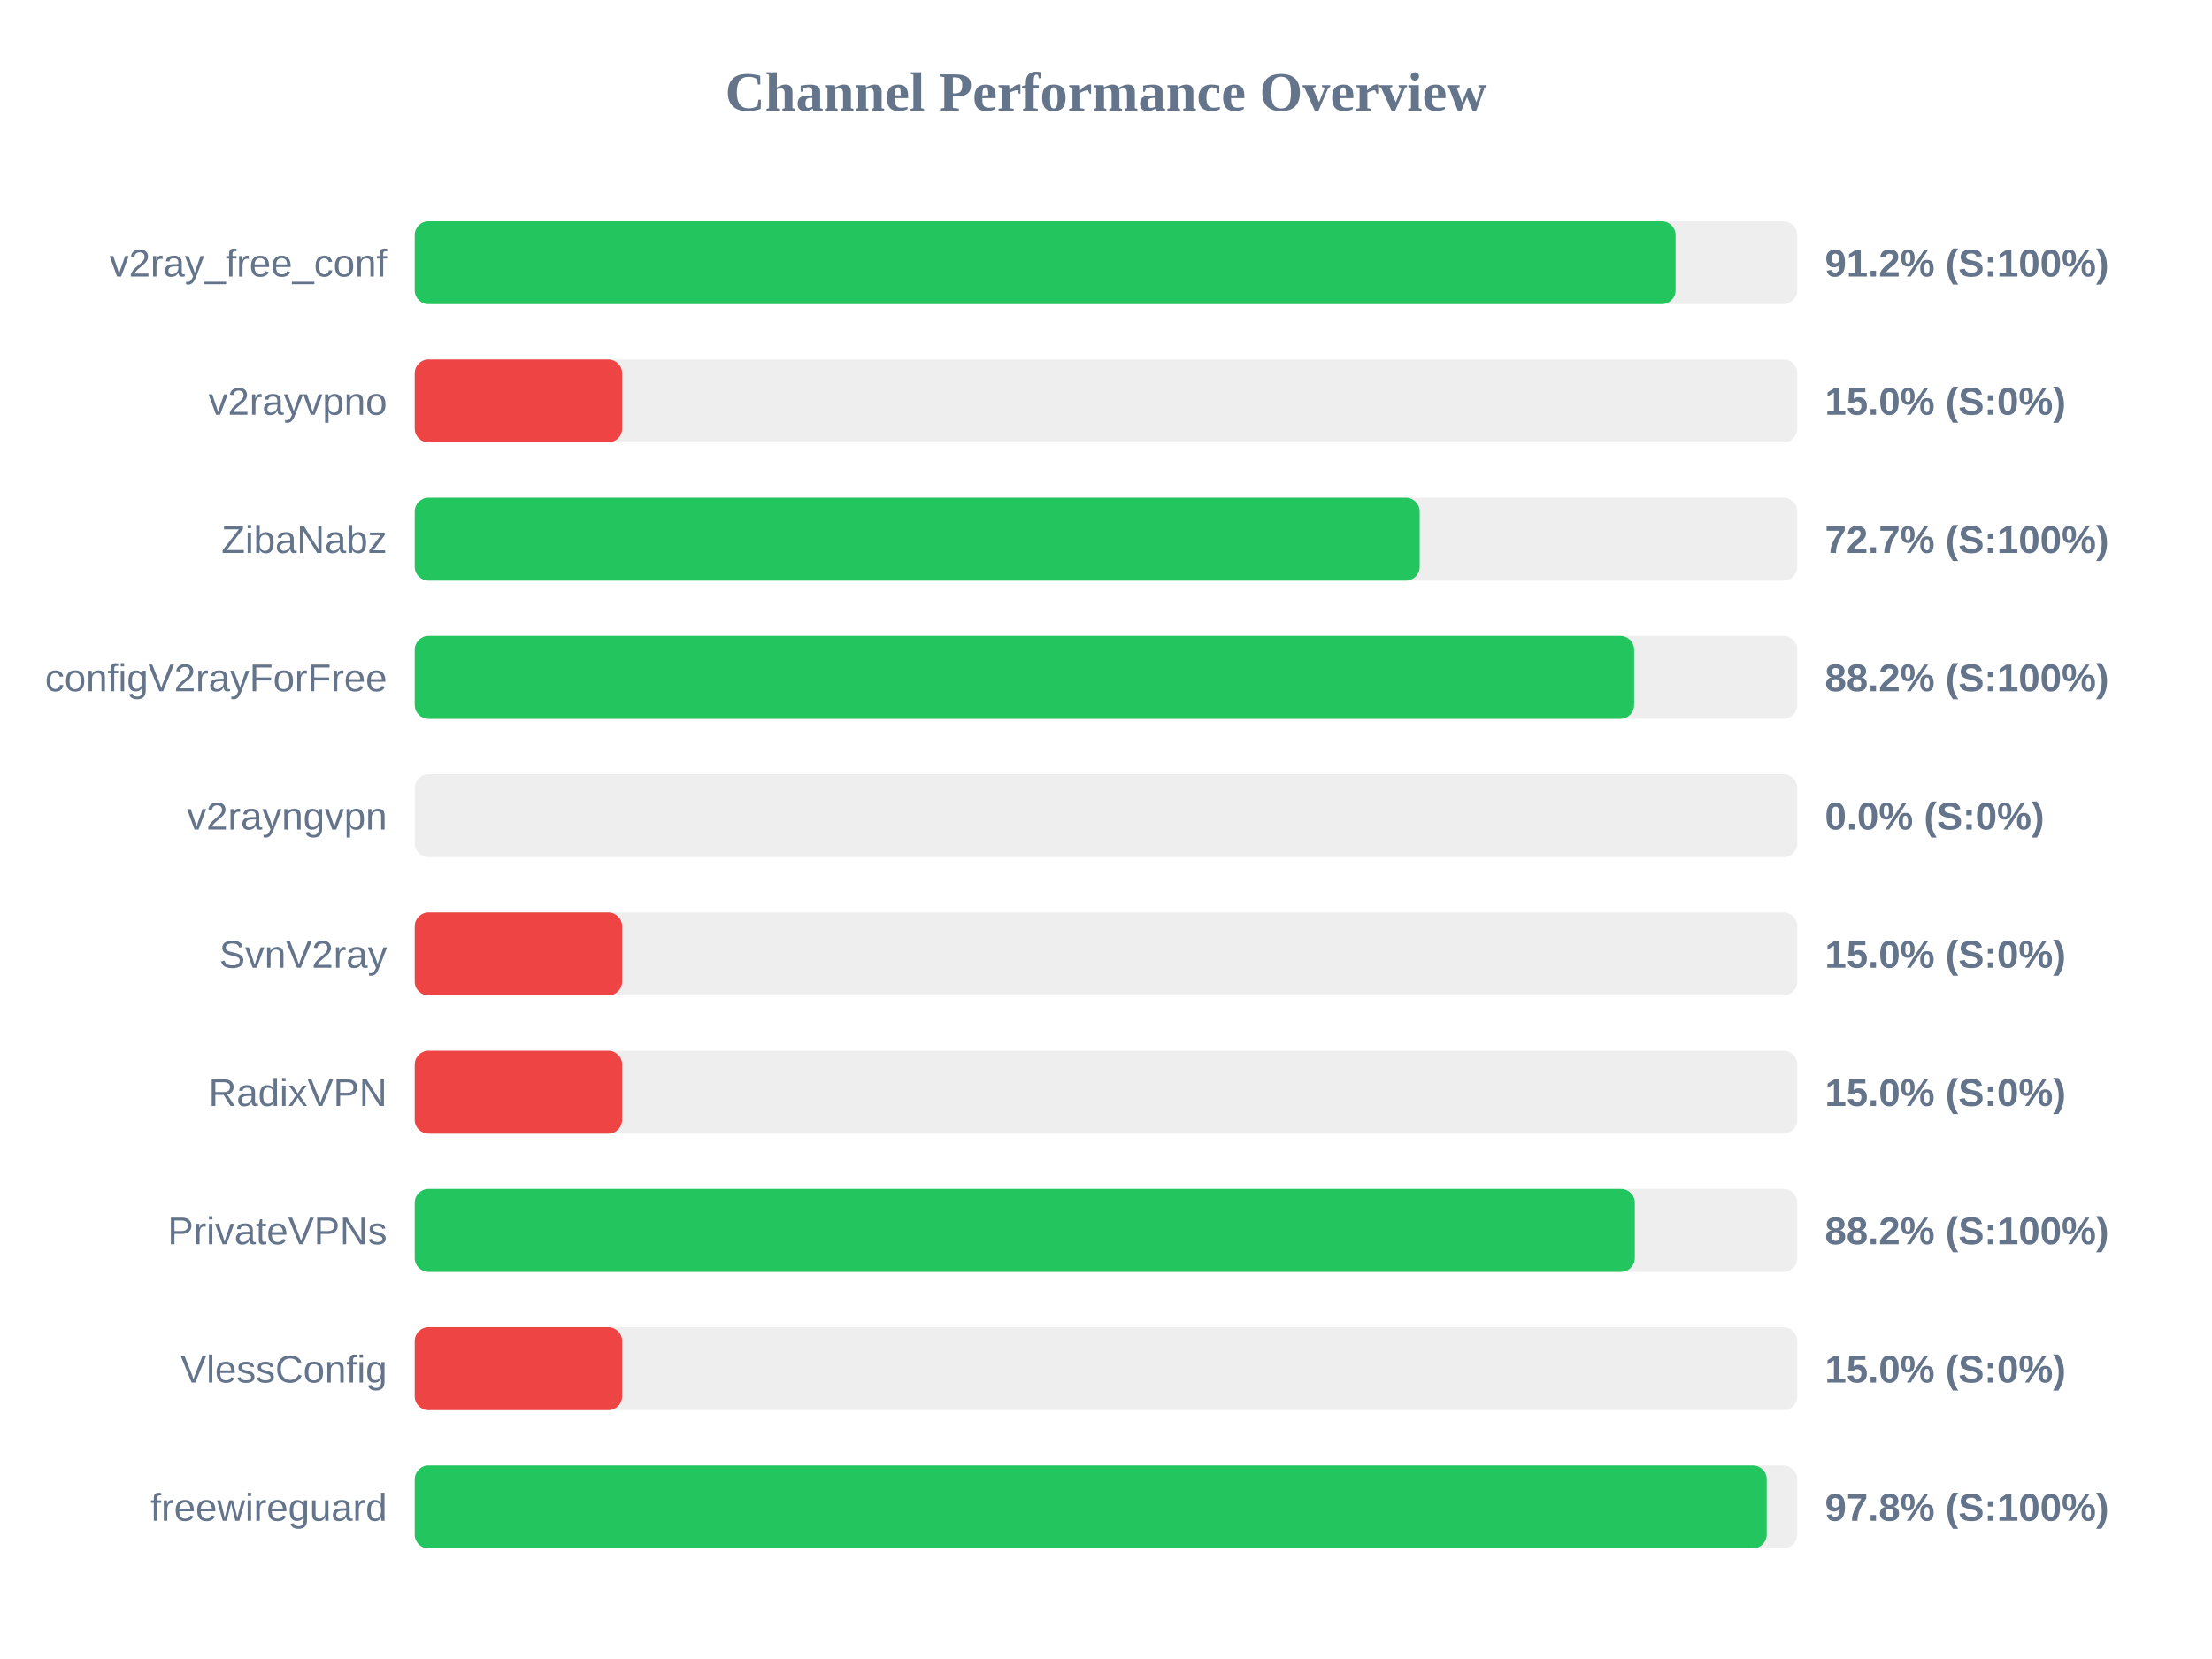
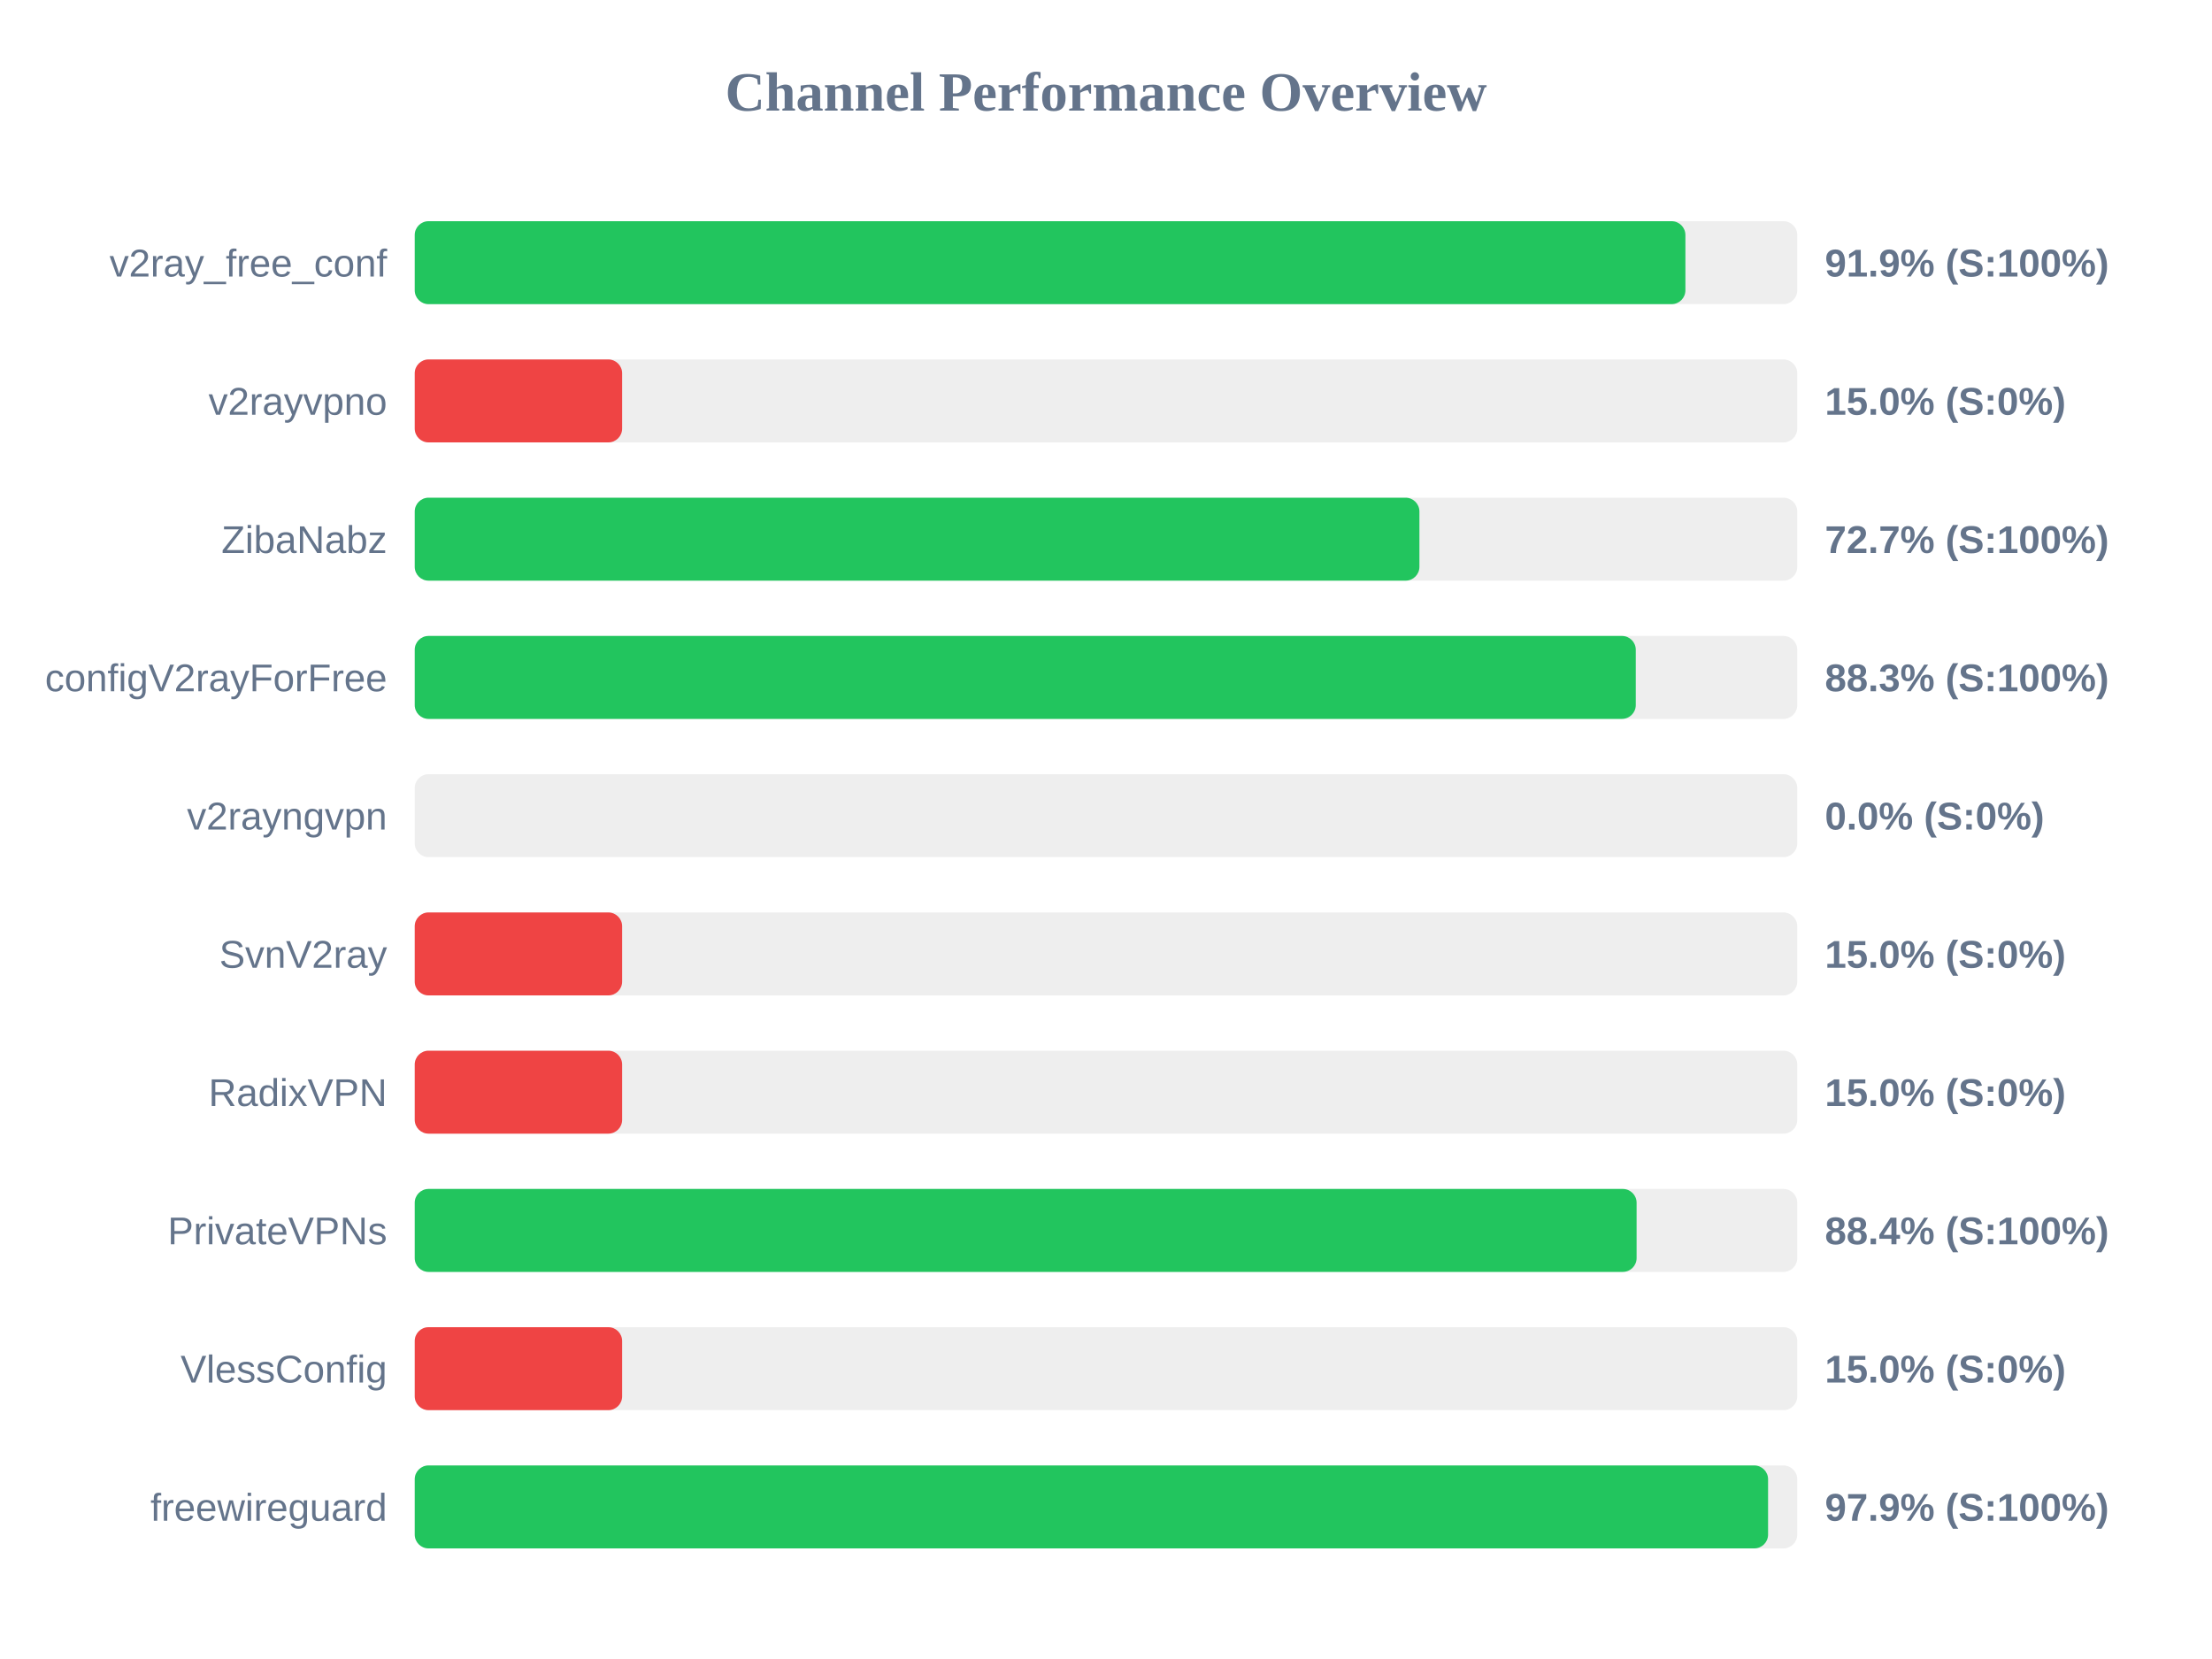
<svg xmlns="http://www.w3.org/2000/svg" width="800" height="600" version="1.1">
  <style>
        .row { font: 14px Arial; fill: #64748b; }
        .score { font: bold 14px Arial; fill: #64748b; }
    </style>
  <text x="400" y="40" text-anchor="middle" font-size="20px" font-weight="bold" fill="#64748b">Channel Performance Overview</text>
  <rect x="150" y="80" width="500" height="30" fill="#eee" rx="5" />
-   <rect x="150" y="80" width="456.0" height="30" fill="#22c55e" rx="5" />
+   <rect x="150" y="80" width="459.55" height="30" fill="#22c55e" rx="5" />
  <text x="140" y="100" text-anchor="end" class="row">v2ray_free_conf</text>
-   <text x="660" y="100" text-anchor="start" class="score">91.2% (S:100%)</text>
+   <text x="660" y="100" text-anchor="start" class="score">91.9% (S:100%)</text>
  <rect x="150" y="130" width="500" height="30" fill="#eee" rx="5" />
  <rect x="150" y="130" width="75.0" height="30" fill="#ef4444" rx="5" />
  <text x="140" y="150" text-anchor="end" class="row">v2rayvpno</text>
  <text x="660" y="150" text-anchor="start" class="score">15.0% (S:0%)</text>
  <rect x="150" y="180" width="500" height="30" fill="#eee" rx="5" />
-   <rect x="150" y="180" width="363.45" height="30" fill="#22c55e" rx="5" />
+   <rect x="150" y="180" width="363.35" height="30" fill="#22c55e" rx="5" />
  <text x="140" y="200" text-anchor="end" class="row">ZibaNabz</text>
  <text x="660" y="200" text-anchor="start" class="score">72.7% (S:100%)</text>
  <rect x="150" y="230" width="500" height="30" fill="#eee" rx="5" />
-   <rect x="150" y="230" width="441.0" height="30" fill="#22c55e" rx="5" />
+   <rect x="150" y="230" width="441.6" height="30" fill="#22c55e" rx="5" />
  <text x="140" y="250" text-anchor="end" class="row">configV2rayForFree</text>
-   <text x="660" y="250" text-anchor="start" class="score">88.2% (S:100%)</text>
+   <text x="660" y="250" text-anchor="start" class="score">88.3% (S:100%)</text>
  <rect x="150" y="280" width="500" height="30" fill="#eee" rx="5" />
  <rect x="150" y="280" width="0.0" height="30" fill="#ef4444" rx="5" />
  <text x="140" y="300" text-anchor="end" class="row">v2rayngvpn</text>
  <text x="660" y="300" text-anchor="start" class="score">0.0% (S:0%)</text>
  <rect x="150" y="330" width="500" height="30" fill="#eee" rx="5" />
  <rect x="150" y="330" width="75.0" height="30" fill="#ef4444" rx="5" />
  <text x="140" y="350" text-anchor="end" class="row">SvnV2ray</text>
  <text x="660" y="350" text-anchor="start" class="score">15.0% (S:0%)</text>
  <rect x="150" y="380" width="500" height="30" fill="#eee" rx="5" />
  <rect x="150" y="380" width="75.0" height="30" fill="#ef4444" rx="5" />
  <text x="140" y="400" text-anchor="end" class="row">RadixVPN</text>
  <text x="660" y="400" text-anchor="start" class="score">15.0% (S:0%)</text>
  <rect x="150" y="430" width="500" height="30" fill="#eee" rx="5" />
-   <rect x="150" y="430" width="441.25" height="30" fill="#22c55e" rx="5" />
+   <rect x="150" y="430" width="441.9" height="30" fill="#22c55e" rx="5" />
  <text x="140" y="450" text-anchor="end" class="row">PrivateVPNs</text>
-   <text x="660" y="450" text-anchor="start" class="score">88.2% (S:100%)</text>
+   <text x="660" y="450" text-anchor="start" class="score">88.4% (S:100%)</text>
  <rect x="150" y="480" width="500" height="30" fill="#eee" rx="5" />
  <rect x="150" y="480" width="75.0" height="30" fill="#ef4444" rx="5" />
  <text x="140" y="500" text-anchor="end" class="row">VlessConfig</text>
  <text x="660" y="500" text-anchor="start" class="score">15.0% (S:0%)</text>
  <rect x="150" y="530" width="500" height="30" fill="#eee" rx="5" />
-   <rect x="150" y="530" width="488.95" height="30" fill="#22c55e" rx="5" />
+   <rect x="150" y="530" width="489.45" height="30" fill="#22c55e" rx="5" />
  <text x="140" y="550" text-anchor="end" class="row">freewireguard</text>
-   <text x="660" y="550" text-anchor="start" class="score">97.8% (S:100%)</text>
+   <text x="660" y="550" text-anchor="start" class="score">97.9% (S:100%)</text>
</svg>
